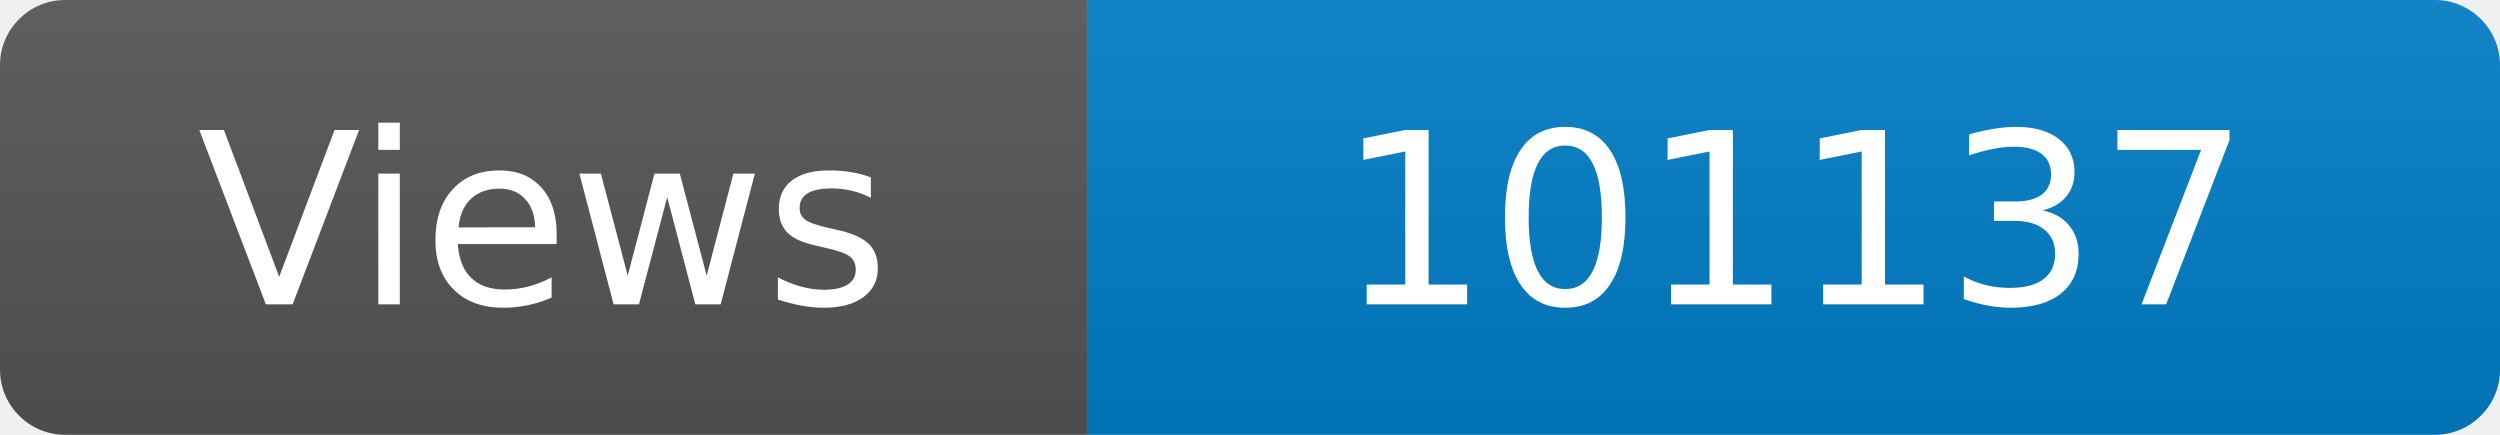
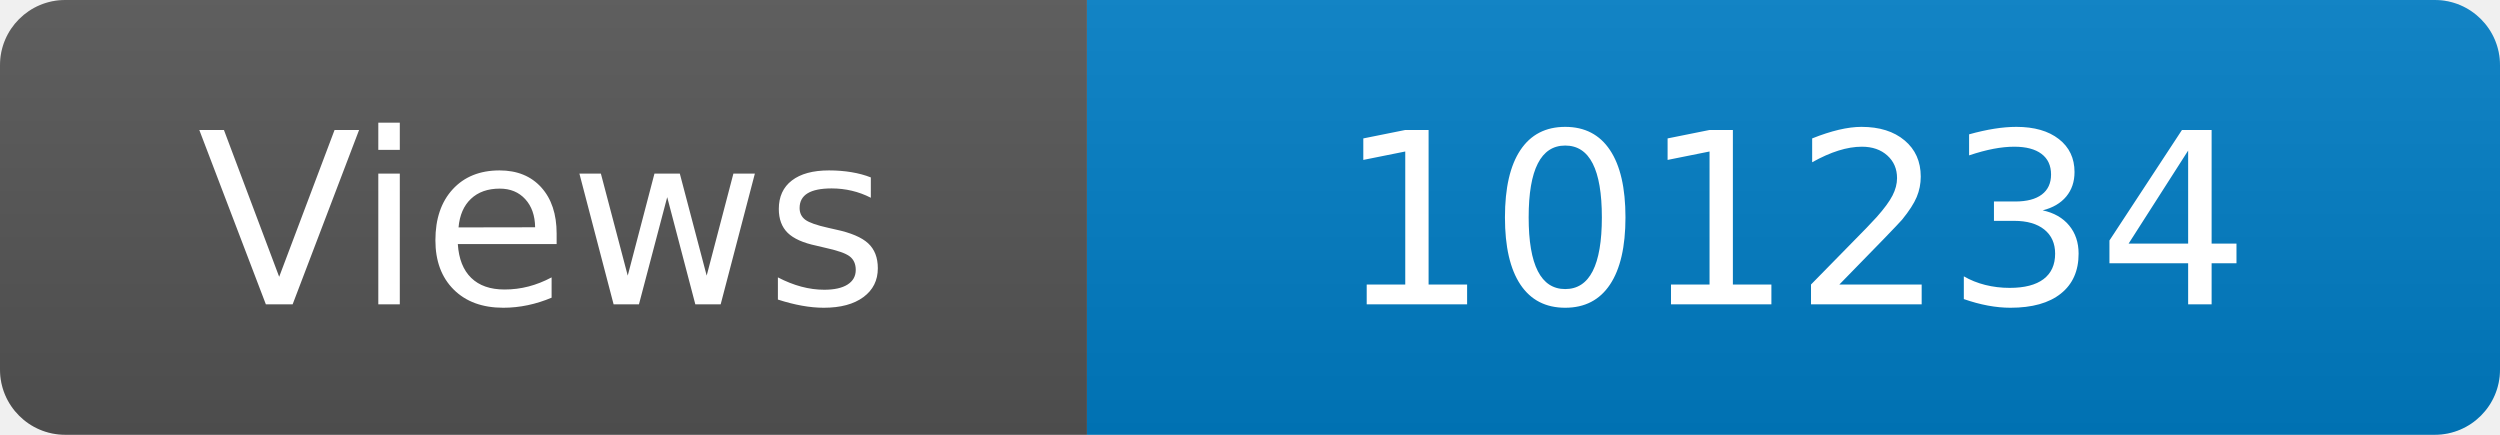
<svg xmlns="http://www.w3.org/2000/svg" width="115" height="20" role="img" aria-label="Maintained?: yes">
  <linearGradient id="s" x2="0" y2="100%">
    <stop offset="0" stop-color="#bbb" stop-opacity=".1" />
    <stop offset="1" stop-opacity=".1" />
  </linearGradient>
  <clipPath id="r">
    <rect width="115" height="20" rx="3" fill="#fff" />
  </clipPath>
  <g clip-path="url(#r)">
    <rect width="50" height="20" fill="#555" />
    <rect x="50" width="160" height="20" fill="#007ec6" />
    <rect width="115" height="20" fill="url(#s)" />
  </g>
  <g fill="#fff" text-anchor="middle" font-family="Verdana,Geneva,DejaVu Sans,sans-serif" font-size="110">
    <text x="250" y="140" transform="scale(.1)" fill="#fff">Views</text>
-     <text x="825" y="140" transform="scale(.1)" fill="#fff">101137</text>
+     <text x="825" y="140" transform="scale(.1)" fill="#fff">101234</text>
  </g>
</svg>
